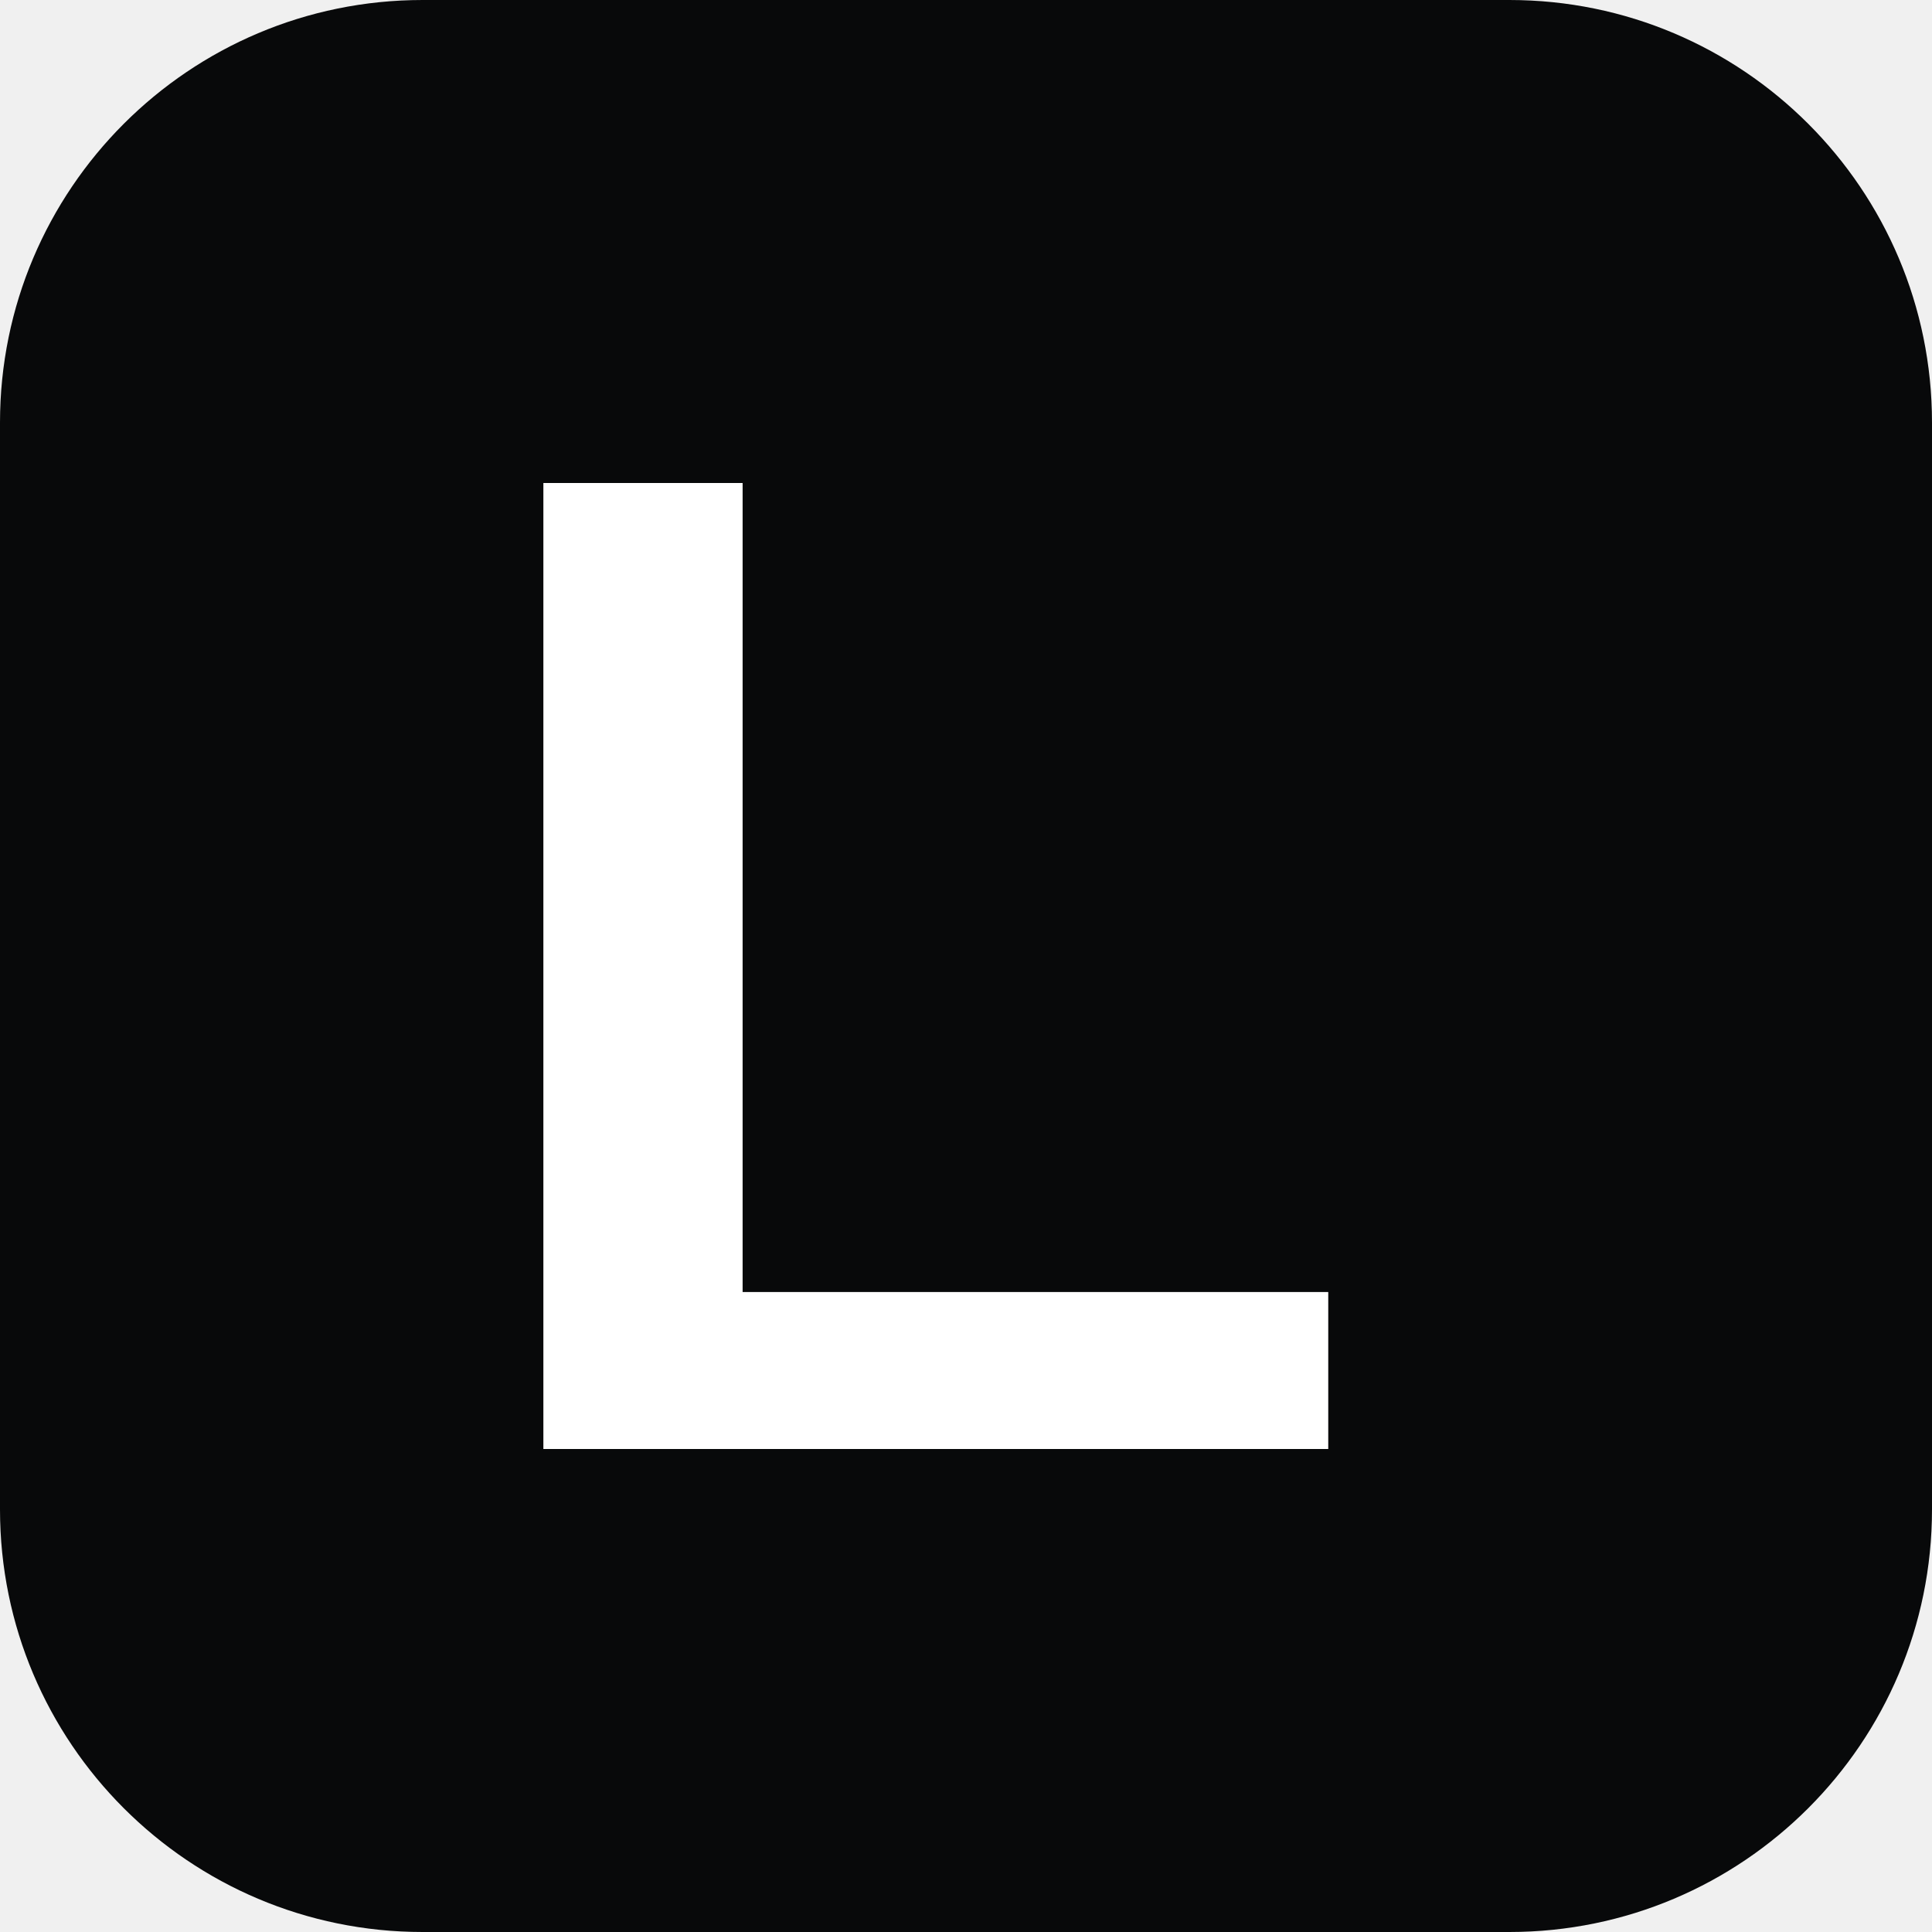
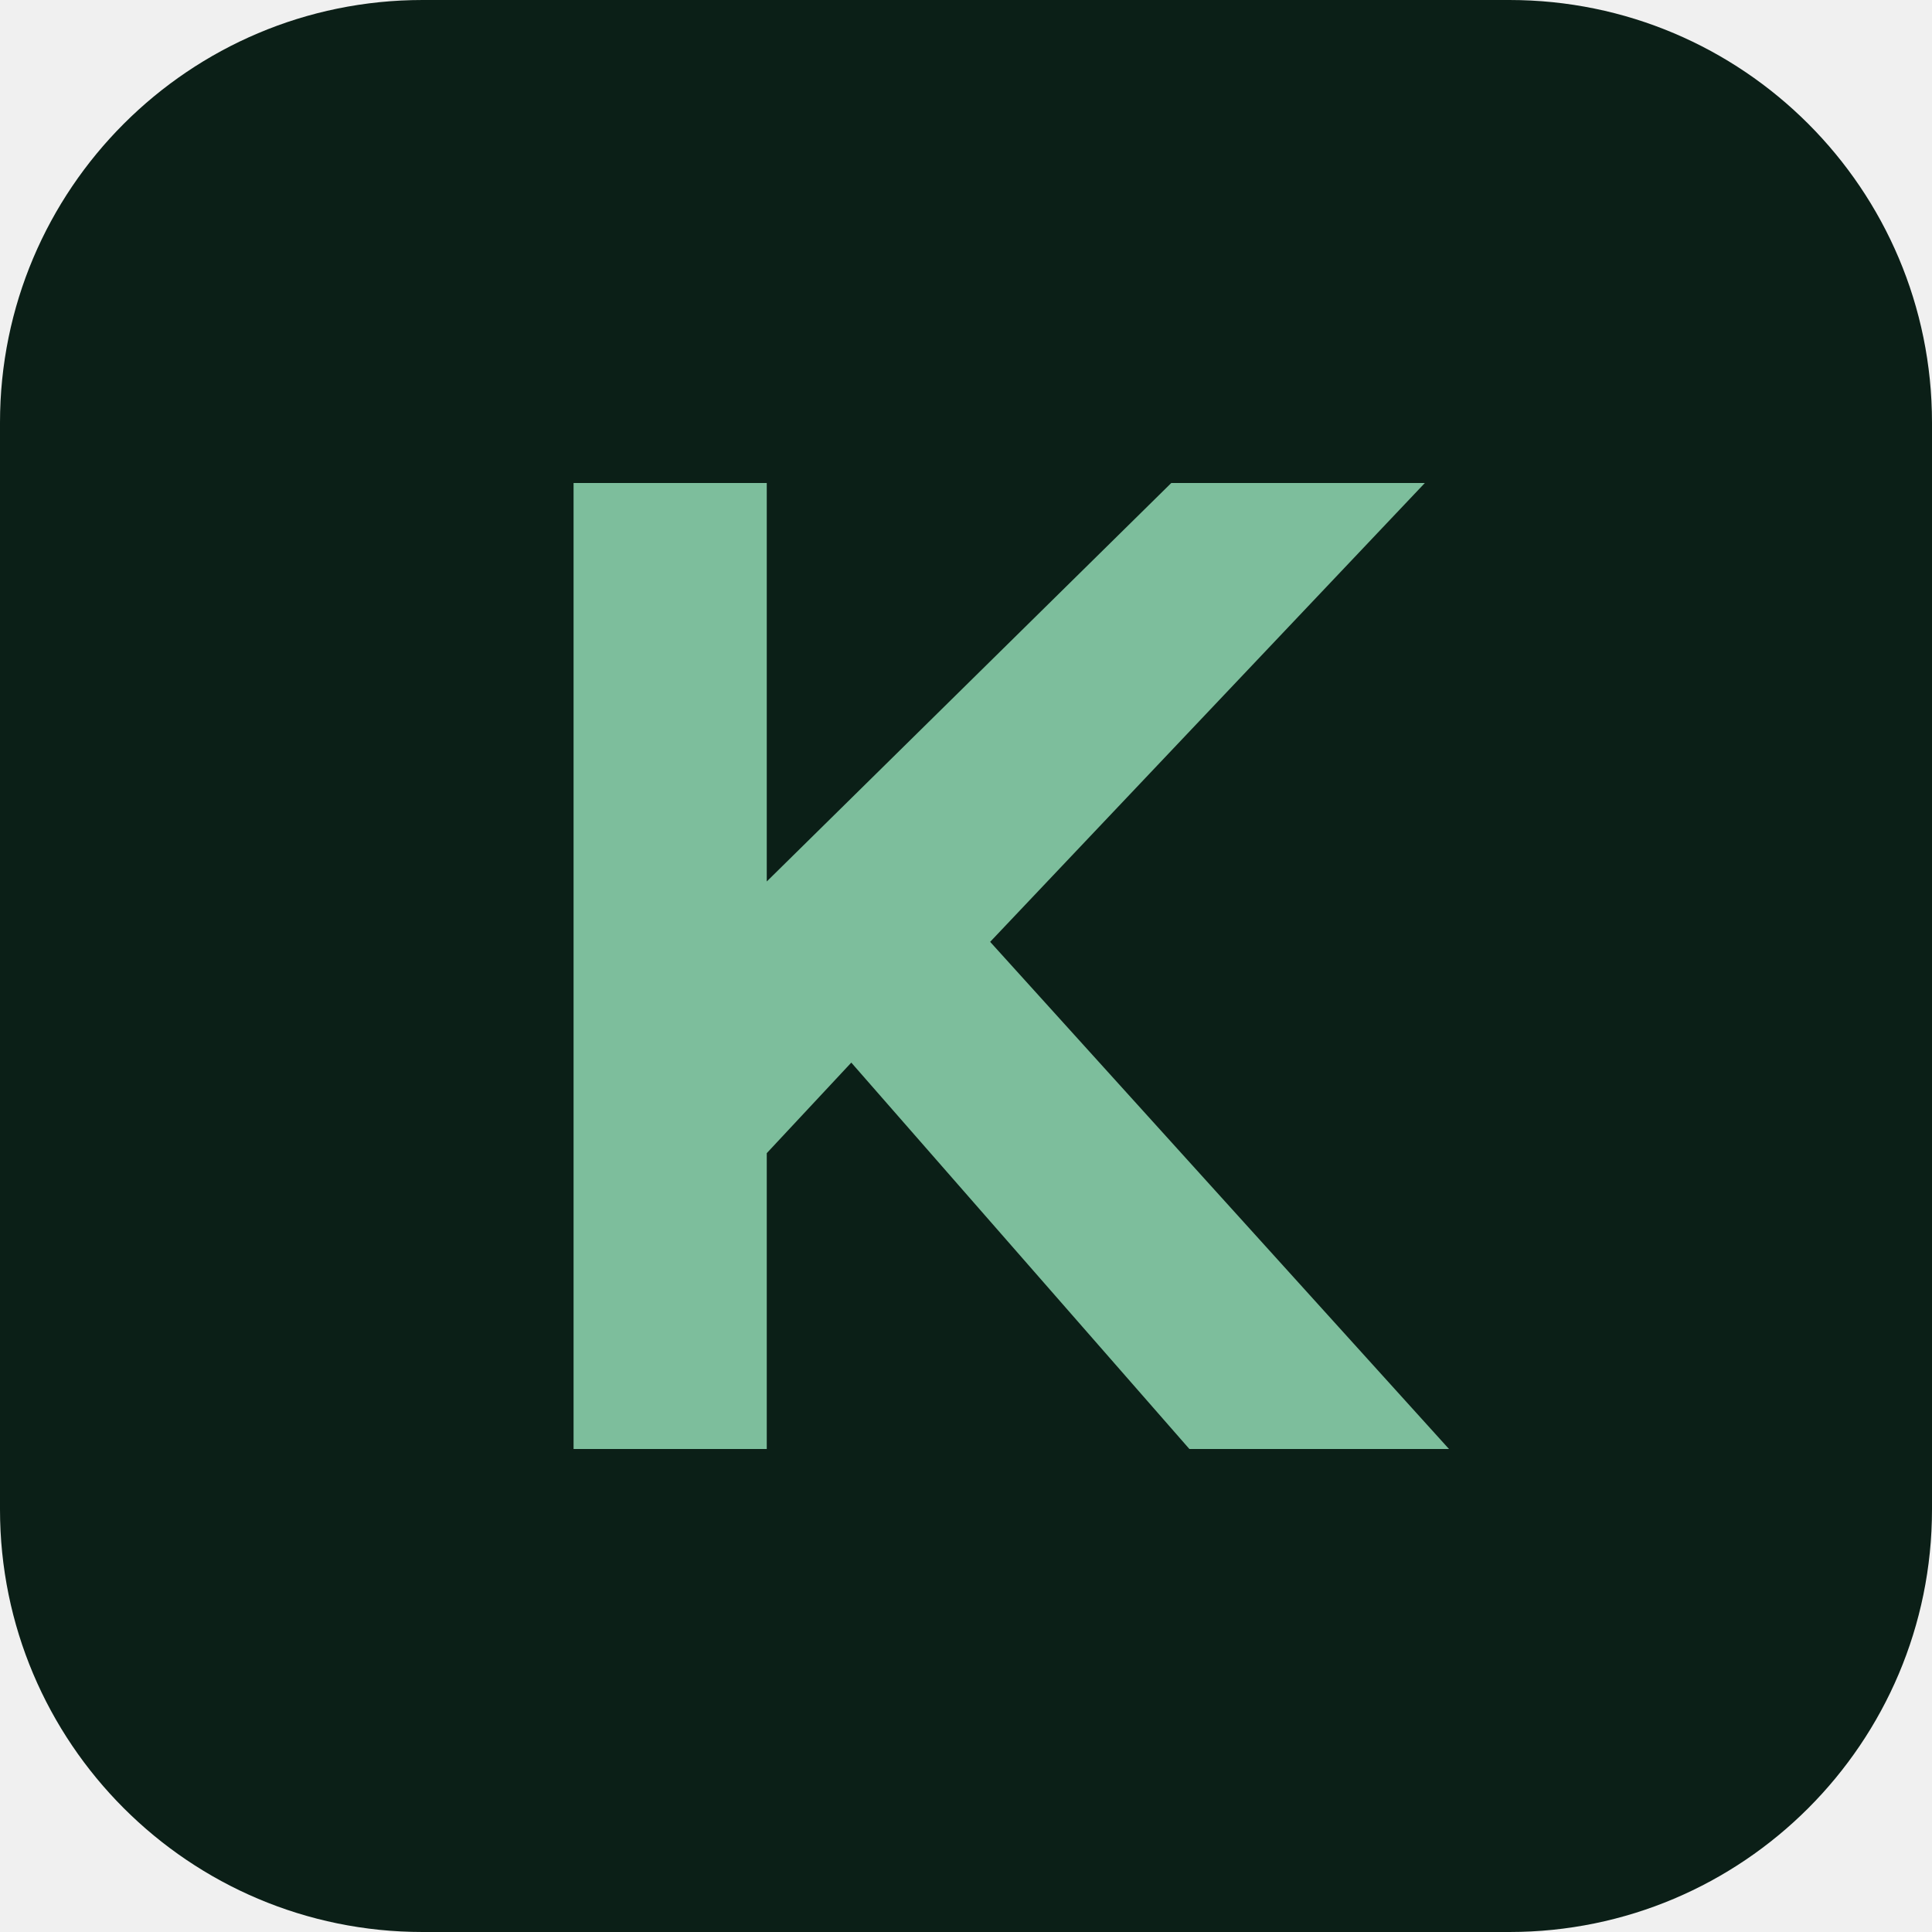
<svg xmlns="http://www.w3.org/2000/svg" viewBox="0 0 32 32">
-   <rect width="32" height="32" rx="7" fill="#08090a" />
-   <path d="M9 8h3.3v13.4H22V24H9V8Z" fill="#fff" />
+   <rect width="32" height="32" rx="7" fill="#0b1f17" />
+   <path d="M9.5 8h3.2v6.6L19.4 8h4.2l-7.2 7.6L24 24h-4.3l-5.6-6.4-1.4 1.5V24H9.5V8Z" fill="#7dbe9c" />
</svg>
